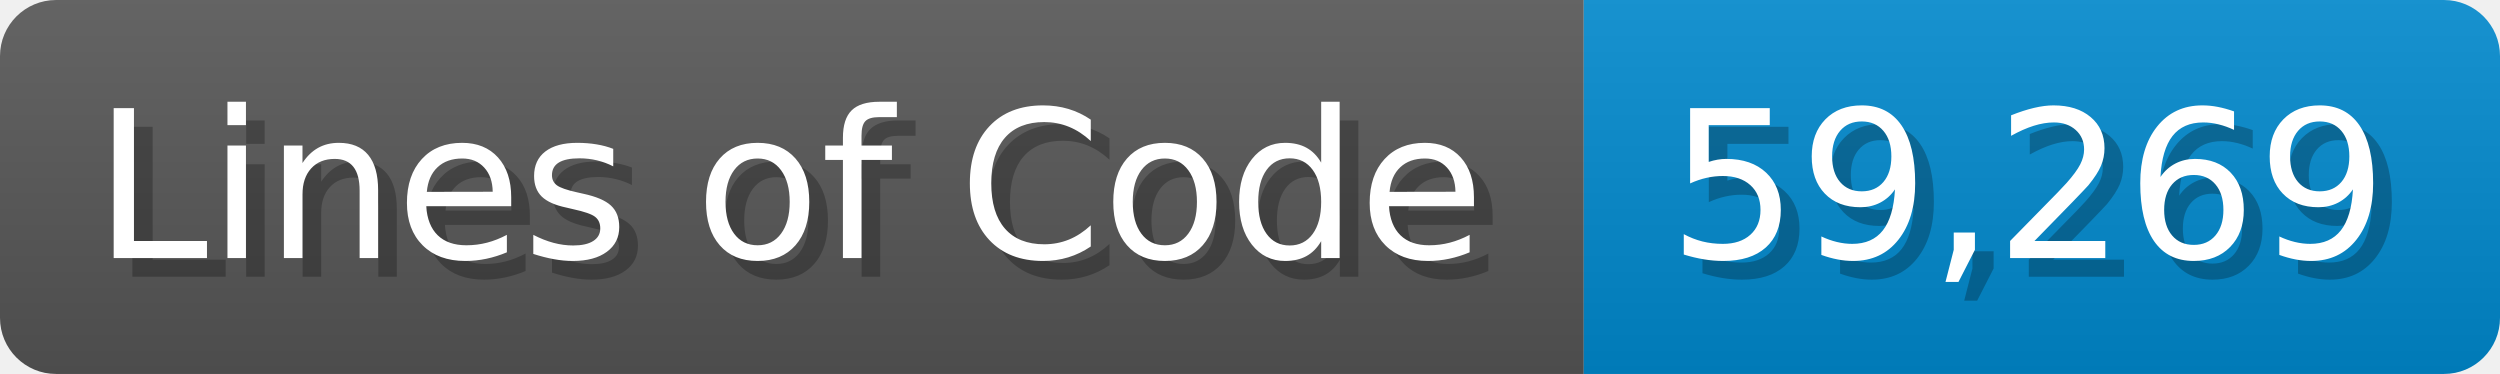
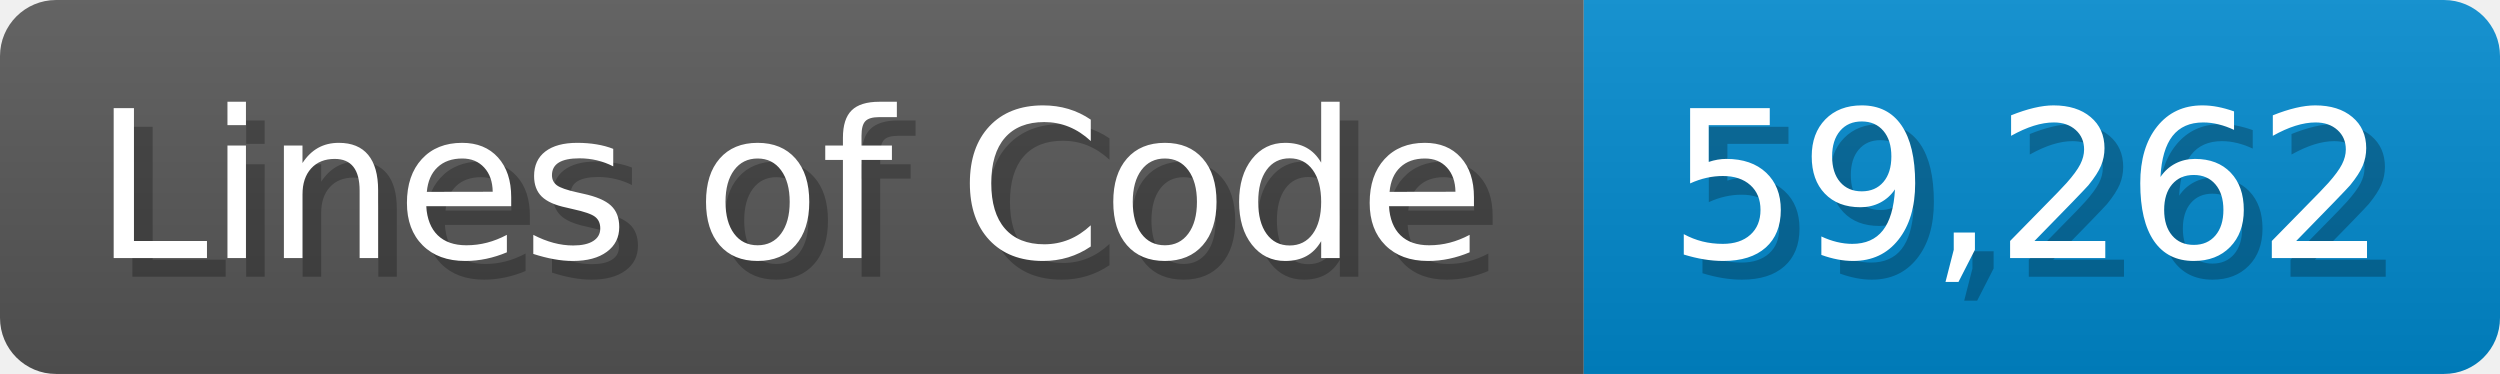
<svg xmlns="http://www.w3.org/2000/svg" width="133.7" height="20" viewBox="0 0 1337 200">
  <linearGradient id="a" x2="0" y2="100%">
    <stop offset="0" stop-opacity=".1" stop-color="#EEE" />
    <stop offset="1" stop-opacity=".1" />
  </linearGradient>
  <mask id="m">
    <rect width="1337" height="200" rx="30" fill="#FFF" />
  </mask>
  <g mask="url(#m)">
    <rect width="847" height="200" fill="#555" />
    <rect width="490" height="200" fill="#08C" x="847" />
    <rect width="1337" height="200" fill="url(#a)" />
  </g>
  <g fill="#fff" text-anchor="start" font-family="Verdana,DejaVu Sans,sans-serif" font-size="110">
    <text x="60" y="148" textLength="747" fill="#000" opacity="0.25">Lines of Code</text>
    <text x="50" y="138" textLength="747">Lines of Code</text>
-     <text x="902" y="148" textLength="390" fill="#000" opacity="0.25">59,269</text>
-     <text x="892" y="138" textLength="390">59,269</text>
+     <text x="902" y="148" textLength="390" fill="#000" opacity="0.25">59,262</text>
+     <text x="892" y="138" textLength="390">59,262</text>
  </g>
</svg>
